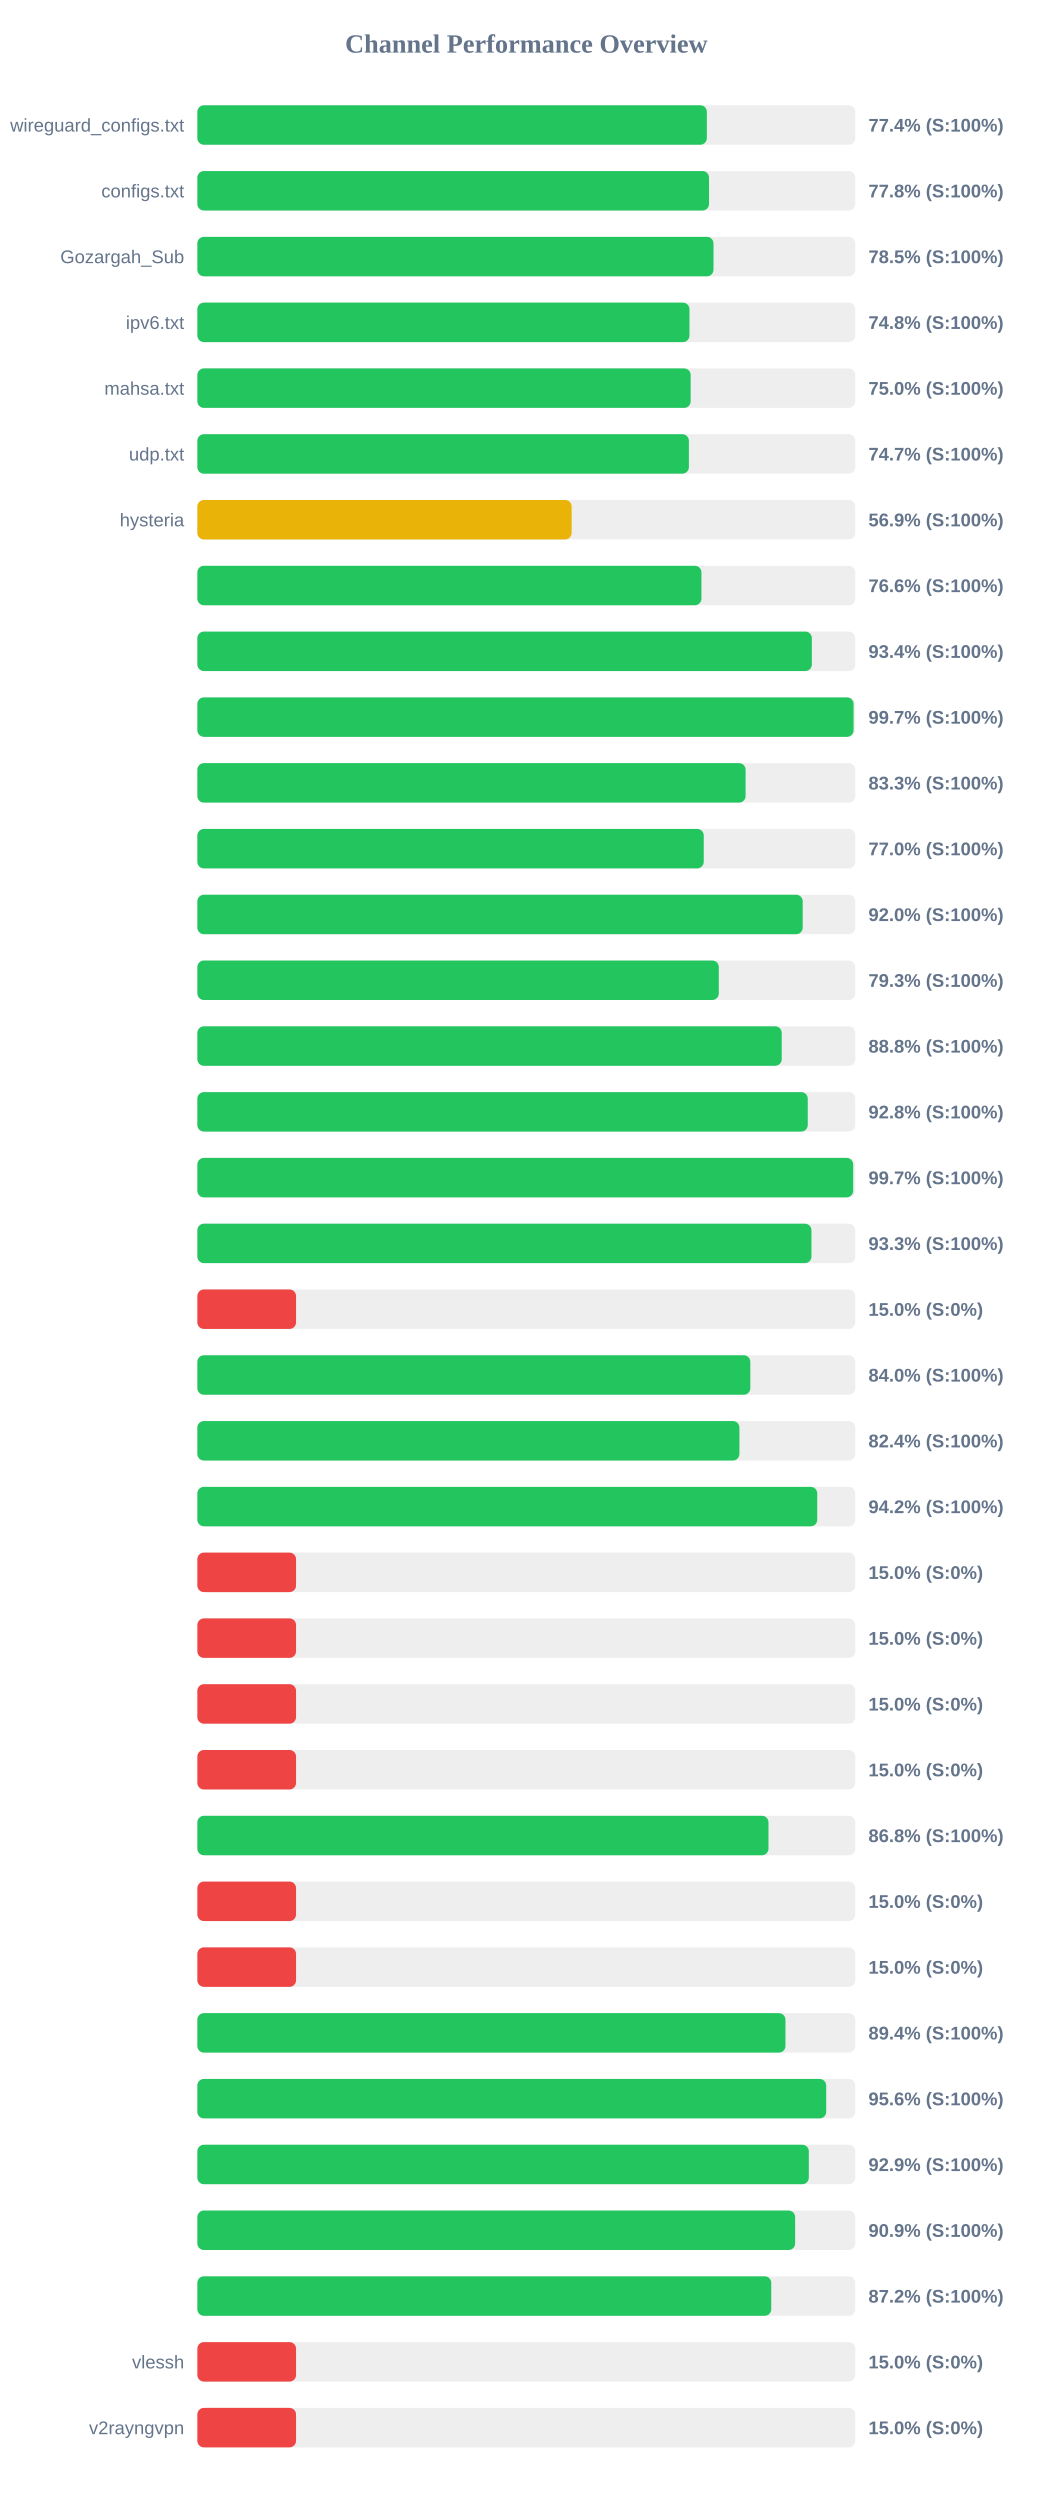
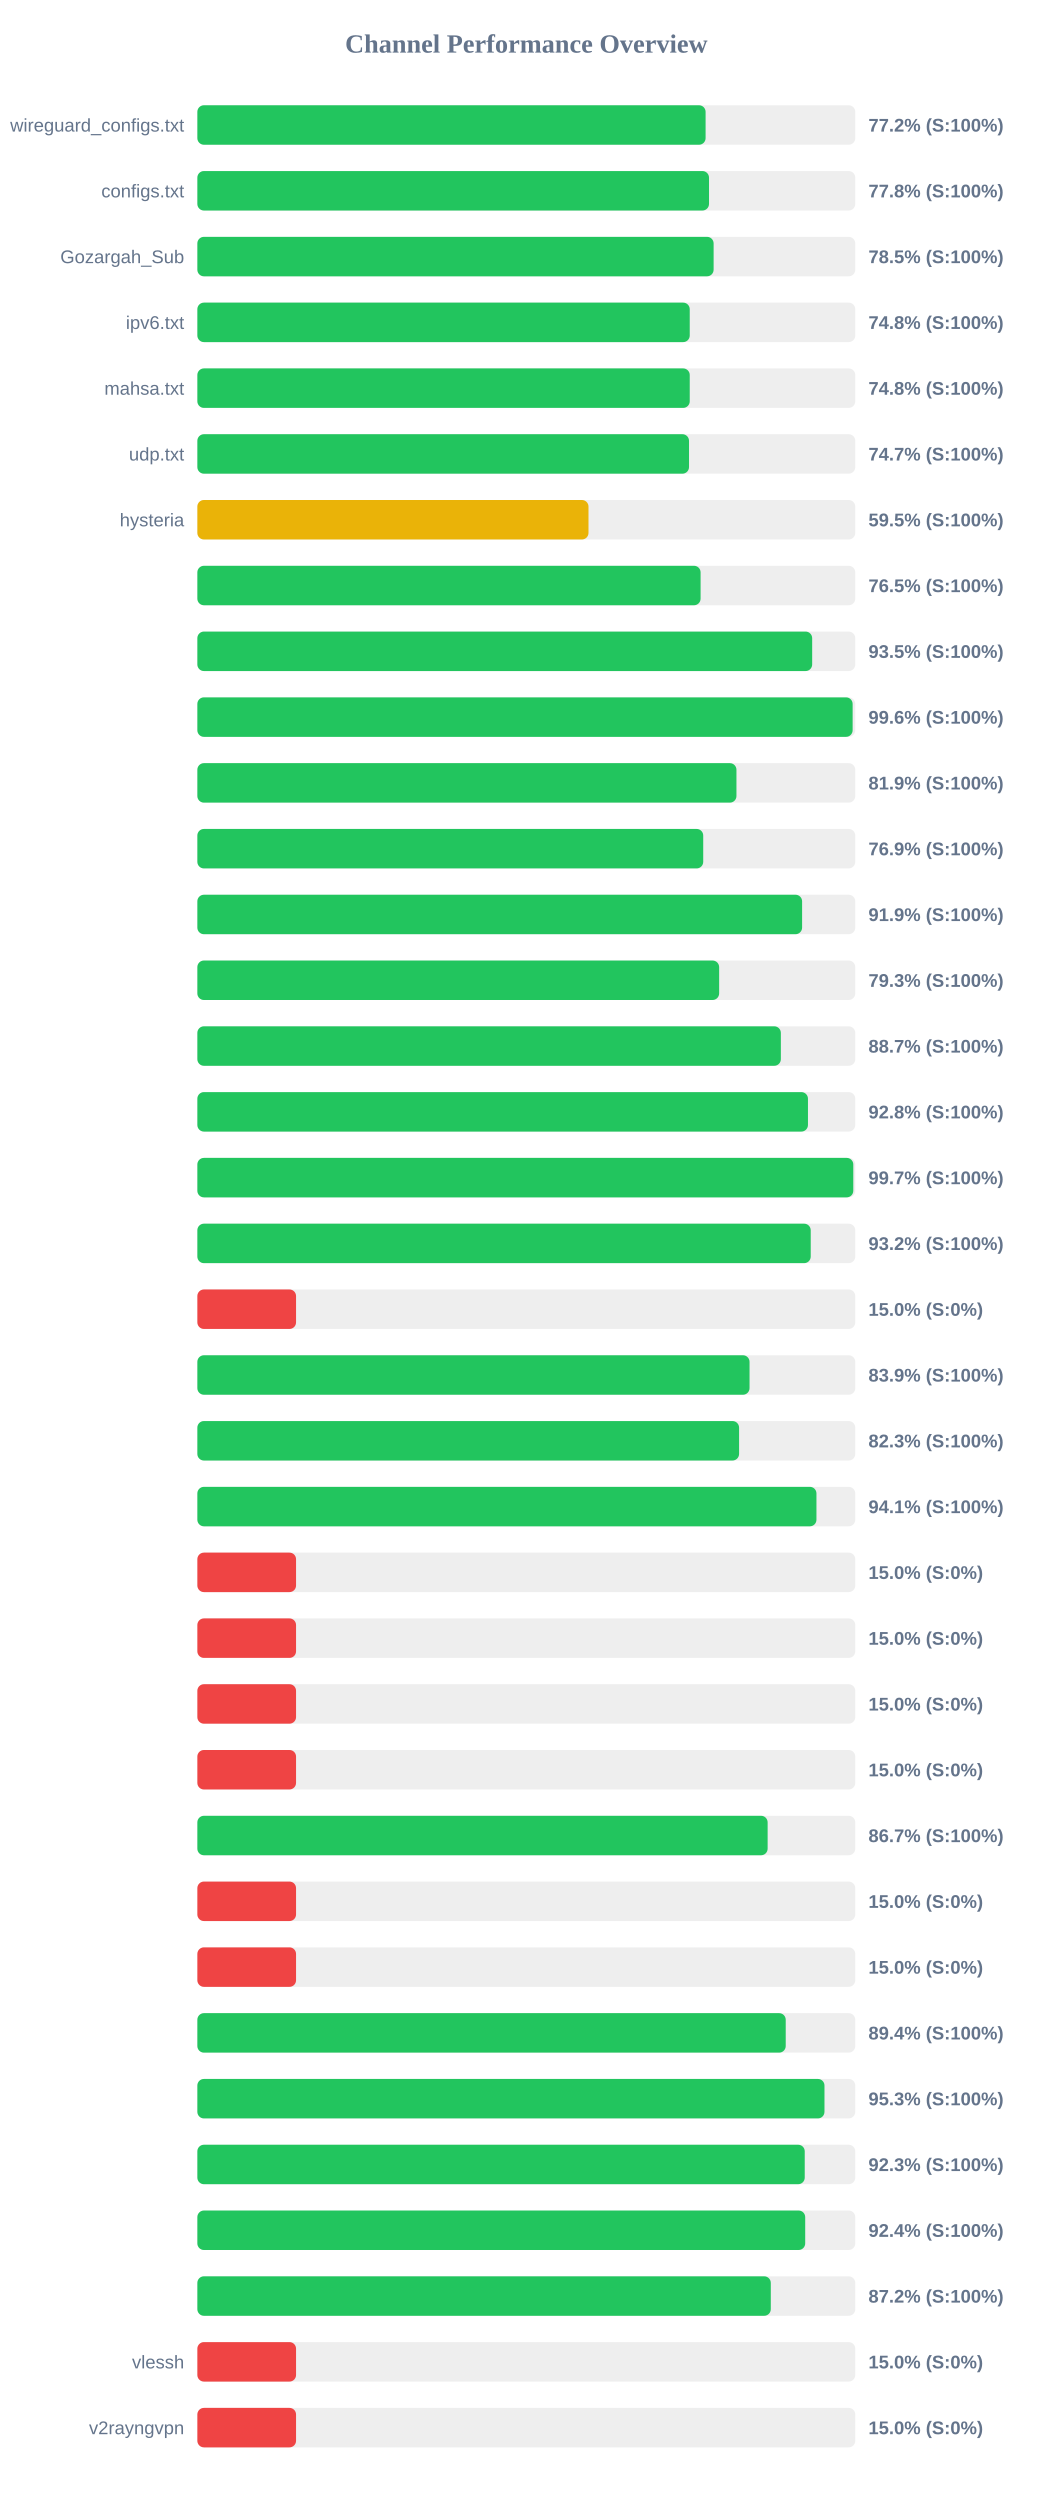
<svg xmlns="http://www.w3.org/2000/svg" width="800" height="1900" version="1.1">
  <style>
        .row { font: 14px Arial; fill: #64748b; }
        .score { font: bold 14px Arial; fill: #64748b; }
    </style>
  <text x="400" y="40" text-anchor="middle" font-size="20px" font-weight="bold" fill="#64748b">Channel Performance Overview</text>
  <rect x="150" y="80" width="500" height="30" fill="#eee" rx="5" />
-   <rect x="150" y="80" width="387.2" height="30" fill="#22c55e" rx="5" />
+   <rect x="150" y="80" width="386.25" height="30" fill="#22c55e" rx="5" />
  <text x="140" y="100" text-anchor="end" class="row">wireguard_configs.txt</text>
-   <text x="660" y="100" text-anchor="start" class="score">77.4% (S:100%)</text>
+   <text x="660" y="100" text-anchor="start" class="score">77.2% (S:100%)</text>
  <rect x="150" y="130" width="500" height="30" fill="#eee" rx="5" />
  <rect x="150" y="130" width="388.85" height="30" fill="#22c55e" rx="5" />
  <text x="140" y="150" text-anchor="end" class="row">configs.txt</text>
  <text x="660" y="150" text-anchor="start" class="score">77.8% (S:100%)</text>
  <rect x="150" y="180" width="500" height="30" fill="#eee" rx="5" />
-   <rect x="150" y="180" width="392.25" height="30" fill="#22c55e" rx="5" />
+   <rect x="150" y="180" width="392.35" height="30" fill="#22c55e" rx="5" />
  <text x="140" y="200" text-anchor="end" class="row">Gozargah_Sub</text>
  <text x="660" y="200" text-anchor="start" class="score">78.5% (S:100%)</text>
  <rect x="150" y="230" width="500" height="30" fill="#eee" rx="5" />
-   <rect x="150" y="230" width="374.0" height="30" fill="#22c55e" rx="5" />
+   <rect x="150" y="230" width="374.2" height="30" fill="#22c55e" rx="5" />
  <text x="140" y="250" text-anchor="end" class="row">ipv6.txt</text>
  <text x="660" y="250" text-anchor="start" class="score">74.8% (S:100%)</text>
  <rect x="150" y="280" width="500" height="30" fill="#eee" rx="5" />
-   <rect x="150" y="280" width="374.9" height="30" fill="#22c55e" rx="5" />
+   <rect x="150" y="280" width="374.2" height="30" fill="#22c55e" rx="5" />
  <text x="140" y="300" text-anchor="end" class="row">mahsa.txt</text>
-   <text x="660" y="300" text-anchor="start" class="score">75.0% (S:100%)</text>
+   <text x="660" y="300" text-anchor="start" class="score">74.8% (S:100%)</text>
  <rect x="150" y="330" width="500" height="30" fill="#eee" rx="5" />
-   <rect x="150" y="330" width="373.55" height="30" fill="#22c55e" rx="5" />
+   <rect x="150" y="330" width="373.65" height="30" fill="#22c55e" rx="5" />
  <text x="140" y="350" text-anchor="end" class="row">udp.txt</text>
  <text x="660" y="350" text-anchor="start" class="score">74.7% (S:100%)</text>
  <rect x="150" y="380" width="500" height="30" fill="#eee" rx="5" />
-   <rect x="150" y="380" width="284.45" height="30" fill="#eab308" rx="5" />
+   <rect x="150" y="380" width="297.25" height="30" fill="#eab308" rx="5" />
  <text x="140" y="400" text-anchor="end" class="row">hysteria</text>
-   <text x="660" y="400" text-anchor="start" class="score">56.9% (S:100%)</text>
+   <text x="660" y="400" text-anchor="start" class="score">59.5% (S:100%)</text>
  <rect x="150" y="430" width="500" height="30" fill="#eee" rx="5" />
-   <rect x="150" y="430" width="383.1" height="30" fill="#22c55e" rx="5" />
+   <rect x="150" y="430" width="382.45" height="30" fill="#22c55e" rx="5" />
  <text x="140" y="450" text-anchor="end" class="row" />
-   <text x="660" y="450" text-anchor="start" class="score">76.6% (S:100%)</text>
+   <text x="660" y="450" text-anchor="start" class="score">76.5% (S:100%)</text>
  <rect x="150" y="480" width="500" height="30" fill="#eee" rx="5" />
-   <rect x="150" y="480" width="467.0" height="30" fill="#22c55e" rx="5" />
+   <rect x="150" y="480" width="467.25" height="30" fill="#22c55e" rx="5" />
  <text x="140" y="500" text-anchor="end" class="row" />
-   <text x="660" y="500" text-anchor="start" class="score">93.4% (S:100%)</text>
+   <text x="660" y="500" text-anchor="start" class="score">93.5% (S:100%)</text>
  <rect x="150" y="530" width="500" height="30" fill="#eee" rx="5" />
-   <rect x="150" y="530" width="498.7" height="30" fill="#22c55e" rx="5" />
+   <rect x="150" y="530" width="498.0" height="30" fill="#22c55e" rx="5" />
  <text x="140" y="550" text-anchor="end" class="row" />
-   <text x="660" y="550" text-anchor="start" class="score">99.7% (S:100%)</text>
+   <text x="660" y="550" text-anchor="start" class="score">99.6% (S:100%)</text>
  <rect x="150" y="580" width="500" height="30" fill="#eee" rx="5" />
-   <rect x="150" y="580" width="416.65" height="30" fill="#22c55e" rx="5" />
+   <rect x="150" y="580" width="409.7" height="30" fill="#22c55e" rx="5" />
  <text x="140" y="600" text-anchor="end" class="row" />
-   <text x="660" y="600" text-anchor="start" class="score">83.3% (S:100%)</text>
+   <text x="660" y="600" text-anchor="start" class="score">81.9% (S:100%)</text>
  <rect x="150" y="630" width="500" height="30" fill="#eee" rx="5" />
-   <rect x="150" y="630" width="384.85" height="30" fill="#22c55e" rx="5" />
+   <rect x="150" y="630" width="384.45" height="30" fill="#22c55e" rx="5" />
  <text x="140" y="650" text-anchor="end" class="row" />
-   <text x="660" y="650" text-anchor="start" class="score">77.0% (S:100%)</text>
+   <text x="660" y="650" text-anchor="start" class="score">76.9% (S:100%)</text>
  <rect x="150" y="680" width="500" height="30" fill="#eee" rx="5" />
-   <rect x="150" y="680" width="460.05" height="30" fill="#22c55e" rx="5" />
+   <rect x="150" y="680" width="459.6" height="30" fill="#22c55e" rx="5" />
  <text x="140" y="700" text-anchor="end" class="row" />
-   <text x="660" y="700" text-anchor="start" class="score">92.0% (S:100%)</text>
+   <text x="660" y="700" text-anchor="start" class="score">91.9% (S:100%)</text>
  <rect x="150" y="730" width="500" height="30" fill="#eee" rx="5" />
-   <rect x="150" y="730" width="396.3" height="30" fill="#22c55e" rx="5" />
+   <rect x="150" y="730" width="396.55" height="30" fill="#22c55e" rx="5" />
  <text x="140" y="750" text-anchor="end" class="row" />
  <text x="660" y="750" text-anchor="start" class="score">79.3% (S:100%)</text>
  <rect x="150" y="780" width="500" height="30" fill="#eee" rx="5" />
-   <rect x="150" y="780" width="444.1" height="30" fill="#22c55e" rx="5" />
+   <rect x="150" y="780" width="443.45" height="30" fill="#22c55e" rx="5" />
  <text x="140" y="800" text-anchor="end" class="row" />
-   <text x="660" y="800" text-anchor="start" class="score">88.8% (S:100%)</text>
+   <text x="660" y="800" text-anchor="start" class="score">88.7% (S:100%)</text>
  <rect x="150" y="830" width="500" height="30" fill="#eee" rx="5" />
-   <rect x="150" y="830" width="463.9" height="30" fill="#22c55e" rx="5" />
+   <rect x="150" y="830" width="464.05" height="30" fill="#22c55e" rx="5" />
  <text x="140" y="850" text-anchor="end" class="row" />
  <text x="660" y="850" text-anchor="start" class="score">92.8% (S:100%)</text>
  <rect x="150" y="880" width="500" height="30" fill="#eee" rx="5" />
-   <rect x="150" y="880" width="498.4" height="30" fill="#22c55e" rx="5" />
+   <rect x="150" y="880" width="498.5" height="30" fill="#22c55e" rx="5" />
  <text x="140" y="900" text-anchor="end" class="row" />
  <text x="660" y="900" text-anchor="start" class="score">99.7% (S:100%)</text>
  <rect x="150" y="930" width="500" height="30" fill="#eee" rx="5" />
-   <rect x="150" y="930" width="466.7" height="30" fill="#22c55e" rx="5" />
+   <rect x="150" y="930" width="466.15" height="30" fill="#22c55e" rx="5" />
  <text x="140" y="950" text-anchor="end" class="row" />
-   <text x="660" y="950" text-anchor="start" class="score">93.3% (S:100%)</text>
+   <text x="660" y="950" text-anchor="start" class="score">93.2% (S:100%)</text>
  <rect x="150" y="980" width="500" height="30" fill="#eee" rx="5" />
  <rect x="150" y="980" width="75.0" height="30" fill="#ef4444" rx="5" />
  <text x="140" y="1000" text-anchor="end" class="row" />
  <text x="660" y="1000" text-anchor="start" class="score">15.0% (S:0%)</text>
  <rect x="150" y="1030" width="500" height="30" fill="#eee" rx="5" />
-   <rect x="150" y="1030" width="420.25" height="30" fill="#22c55e" rx="5" />
+   <rect x="150" y="1030" width="419.65" height="30" fill="#22c55e" rx="5" />
  <text x="140" y="1050" text-anchor="end" class="row" />
-   <text x="660" y="1050" text-anchor="start" class="score">84.0% (S:100%)</text>
+   <text x="660" y="1050" text-anchor="start" class="score">83.9% (S:100%)</text>
  <rect x="150" y="1080" width="500" height="30" fill="#eee" rx="5" />
-   <rect x="150" y="1080" width="411.95" height="30" fill="#22c55e" rx="5" />
+   <rect x="150" y="1080" width="411.7" height="30" fill="#22c55e" rx="5" />
  <text x="140" y="1100" text-anchor="end" class="row" />
-   <text x="660" y="1100" text-anchor="start" class="score">82.4% (S:100%)</text>
+   <text x="660" y="1100" text-anchor="start" class="score">82.3% (S:100%)</text>
  <rect x="150" y="1130" width="500" height="30" fill="#eee" rx="5" />
-   <rect x="150" y="1130" width="471.1" height="30" fill="#22c55e" rx="5" />
+   <rect x="150" y="1130" width="470.5" height="30" fill="#22c55e" rx="5" />
  <text x="140" y="1150" text-anchor="end" class="row" />
-   <text x="660" y="1150" text-anchor="start" class="score">94.2% (S:100%)</text>
+   <text x="660" y="1150" text-anchor="start" class="score">94.1% (S:100%)</text>
  <rect x="150" y="1180" width="500" height="30" fill="#eee" rx="5" />
  <rect x="150" y="1180" width="75.0" height="30" fill="#ef4444" rx="5" />
  <text x="140" y="1200" text-anchor="end" class="row" />
  <text x="660" y="1200" text-anchor="start" class="score">15.0% (S:0%)</text>
  <rect x="150" y="1230" width="500" height="30" fill="#eee" rx="5" />
  <rect x="150" y="1230" width="75.0" height="30" fill="#ef4444" rx="5" />
  <text x="140" y="1250" text-anchor="end" class="row" />
  <text x="660" y="1250" text-anchor="start" class="score">15.0% (S:0%)</text>
  <rect x="150" y="1280" width="500" height="30" fill="#eee" rx="5" />
  <rect x="150" y="1280" width="75.0" height="30" fill="#ef4444" rx="5" />
  <text x="140" y="1300" text-anchor="end" class="row" />
  <text x="660" y="1300" text-anchor="start" class="score">15.0% (S:0%)</text>
  <rect x="150" y="1330" width="500" height="30" fill="#eee" rx="5" />
  <rect x="150" y="1330" width="75.0" height="30" fill="#ef4444" rx="5" />
  <text x="140" y="1350" text-anchor="end" class="row" />
  <text x="660" y="1350" text-anchor="start" class="score">15.0% (S:0%)</text>
  <rect x="150" y="1380" width="500" height="30" fill="#eee" rx="5" />
-   <rect x="150" y="1380" width="434.05" height="30" fill="#22c55e" rx="5" />
+   <rect x="150" y="1380" width="433.4" height="30" fill="#22c55e" rx="5" />
  <text x="140" y="1400" text-anchor="end" class="row" />
-   <text x="660" y="1400" text-anchor="start" class="score">86.8% (S:100%)</text>
+   <text x="660" y="1400" text-anchor="start" class="score">86.7% (S:100%)</text>
  <rect x="150" y="1430" width="500" height="30" fill="#eee" rx="5" />
  <rect x="150" y="1430" width="75.0" height="30" fill="#ef4444" rx="5" />
  <text x="140" y="1450" text-anchor="end" class="row" />
  <text x="660" y="1450" text-anchor="start" class="score">15.0% (S:0%)</text>
  <rect x="150" y="1480" width="500" height="30" fill="#eee" rx="5" />
  <rect x="150" y="1480" width="75.0" height="30" fill="#ef4444" rx="5" />
  <text x="140" y="1500" text-anchor="end" class="row" />
  <text x="660" y="1500" text-anchor="start" class="score">15.0% (S:0%)</text>
  <rect x="150" y="1530" width="500" height="30" fill="#eee" rx="5" />
-   <rect x="150" y="1530" width="446.95" height="30" fill="#22c55e" rx="5" />
+   <rect x="150" y="1530" width="447.15" height="30" fill="#22c55e" rx="5" />
  <text x="140" y="1550" text-anchor="end" class="row" />
  <text x="660" y="1550" text-anchor="start" class="score">89.4% (S:100%)</text>
  <rect x="150" y="1580" width="500" height="30" fill="#eee" rx="5" />
-   <rect x="150" y="1580" width="477.9" height="30" fill="#22c55e" rx="5" />
+   <rect x="150" y="1580" width="476.6" height="30" fill="#22c55e" rx="5" />
  <text x="140" y="1600" text-anchor="end" class="row" />
-   <text x="660" y="1600" text-anchor="start" class="score">95.6% (S:100%)</text>
+   <text x="660" y="1600" text-anchor="start" class="score">95.3% (S:100%)</text>
  <rect x="150" y="1630" width="500" height="30" fill="#eee" rx="5" />
-   <rect x="150" y="1630" width="464.7" height="30" fill="#22c55e" rx="5" />
+   <rect x="150" y="1630" width="461.6" height="30" fill="#22c55e" rx="5" />
  <text x="140" y="1650" text-anchor="end" class="row" />
-   <text x="660" y="1650" text-anchor="start" class="score">92.9% (S:100%)</text>
+   <text x="660" y="1650" text-anchor="start" class="score">92.3% (S:100%)</text>
  <rect x="150" y="1680" width="500" height="30" fill="#eee" rx="5" />
-   <rect x="150" y="1680" width="454.3" height="30" fill="#22c55e" rx="5" />
+   <rect x="150" y="1680" width="461.95" height="30" fill="#22c55e" rx="5" />
  <text x="140" y="1700" text-anchor="end" class="row" />
-   <text x="660" y="1700" text-anchor="start" class="score">90.9% (S:100%)</text>
+   <text x="660" y="1700" text-anchor="start" class="score">92.4% (S:100%)</text>
  <rect x="150" y="1730" width="500" height="30" fill="#eee" rx="5" />
-   <rect x="150" y="1730" width="436.15" height="30" fill="#22c55e" rx="5" />
+   <rect x="150" y="1730" width="435.8" height="30" fill="#22c55e" rx="5" />
  <text x="140" y="1750" text-anchor="end" class="row" />
  <text x="660" y="1750" text-anchor="start" class="score">87.2% (S:100%)</text>
  <rect x="150" y="1780" width="500" height="30" fill="#eee" rx="5" />
  <rect x="150" y="1780" width="75.0" height="30" fill="#ef4444" rx="5" />
  <text x="140" y="1800" text-anchor="end" class="row">vlessh</text>
  <text x="660" y="1800" text-anchor="start" class="score">15.0% (S:0%)</text>
  <rect x="150" y="1830" width="500" height="30" fill="#eee" rx="5" />
  <rect x="150" y="1830" width="75.0" height="30" fill="#ef4444" rx="5" />
  <text x="140" y="1850" text-anchor="end" class="row">v2rayngvpn</text>
  <text x="660" y="1850" text-anchor="start" class="score">15.0% (S:0%)</text>
</svg>
